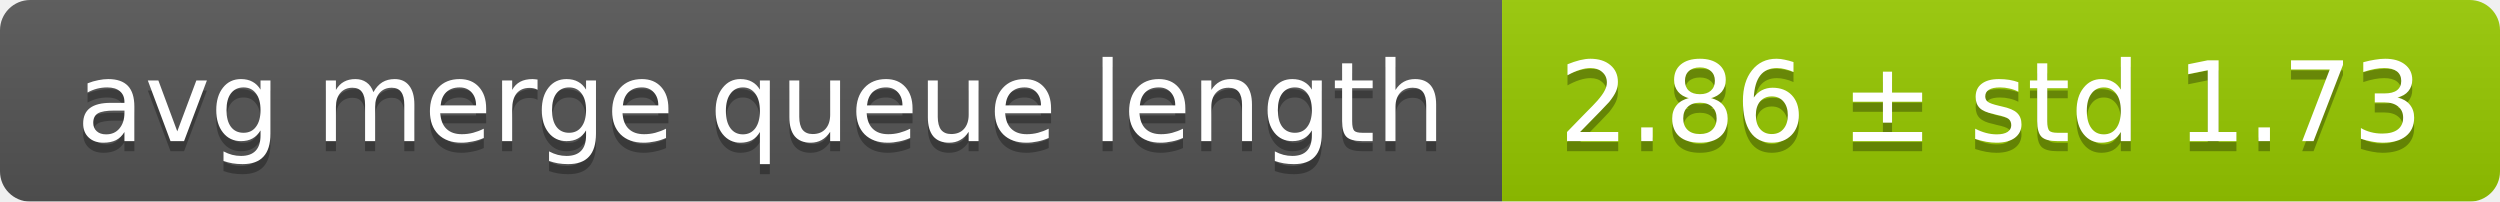
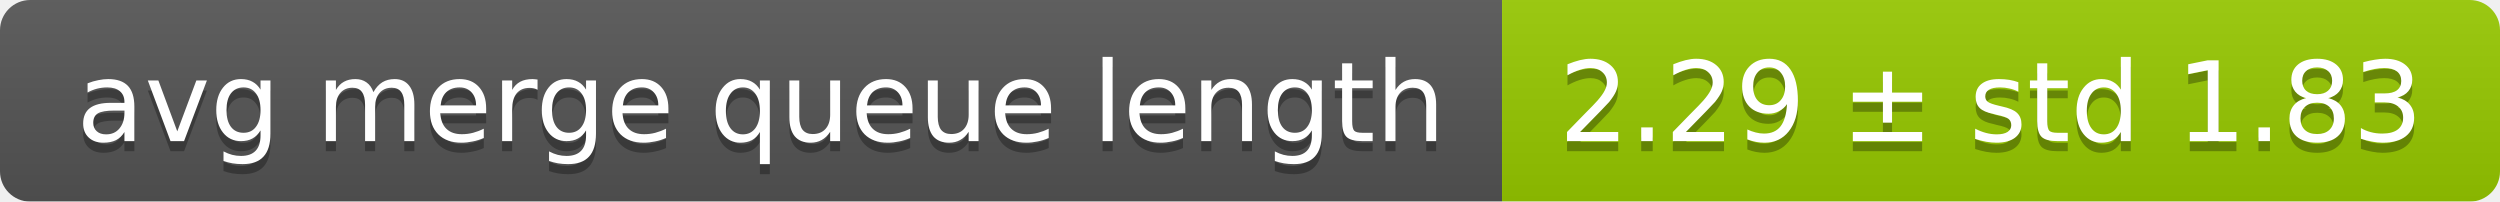
<svg xmlns="http://www.w3.org/2000/svg" width="248" height="20">
  <linearGradient id="smooth" x2="0" y2="100%">
    <stop offset="0" stop-color="#bbb" stop-opacity=".1" />
    <stop offset="1" stop-opacity=".1" />
  </linearGradient>
  <mask id="round">
    <rect width="248" height="20" rx="3" fill="#fff" />
  </mask>
  <g mask="url(#round)">
    <rect width="149" height="20" fill="#555" />
    <rect x="149" width="99" height="20" fill="#97ca00" />
    <rect width="248" height="20" fill="url(#smooth)" />
  </g>
  <g fill="#fff" text-anchor="middle" font-family="DejaVu Sans,Verdana,Geneva,sans-serif" font-size="11">
    <text x="75.5" y="15" fill="#010101" fill-opacity=".3">avg merge queue length</text>
    <text x="75.5" y="14">avg merge queue length</text>
-     <text x="197.5" y="15" fill="#010101" fill-opacity=".3">2.86 ± std 1.73</text>
-     <text x="197.5" y="14">2.86 ± std 1.73</text>
+     <text x="197.5" y="15" fill="#010101" fill-opacity=".3">2.29 ± std 1.83</text>
+     <text x="197.5" y="14">2.29 ± std 1.83</text>
  </g>
</svg>
